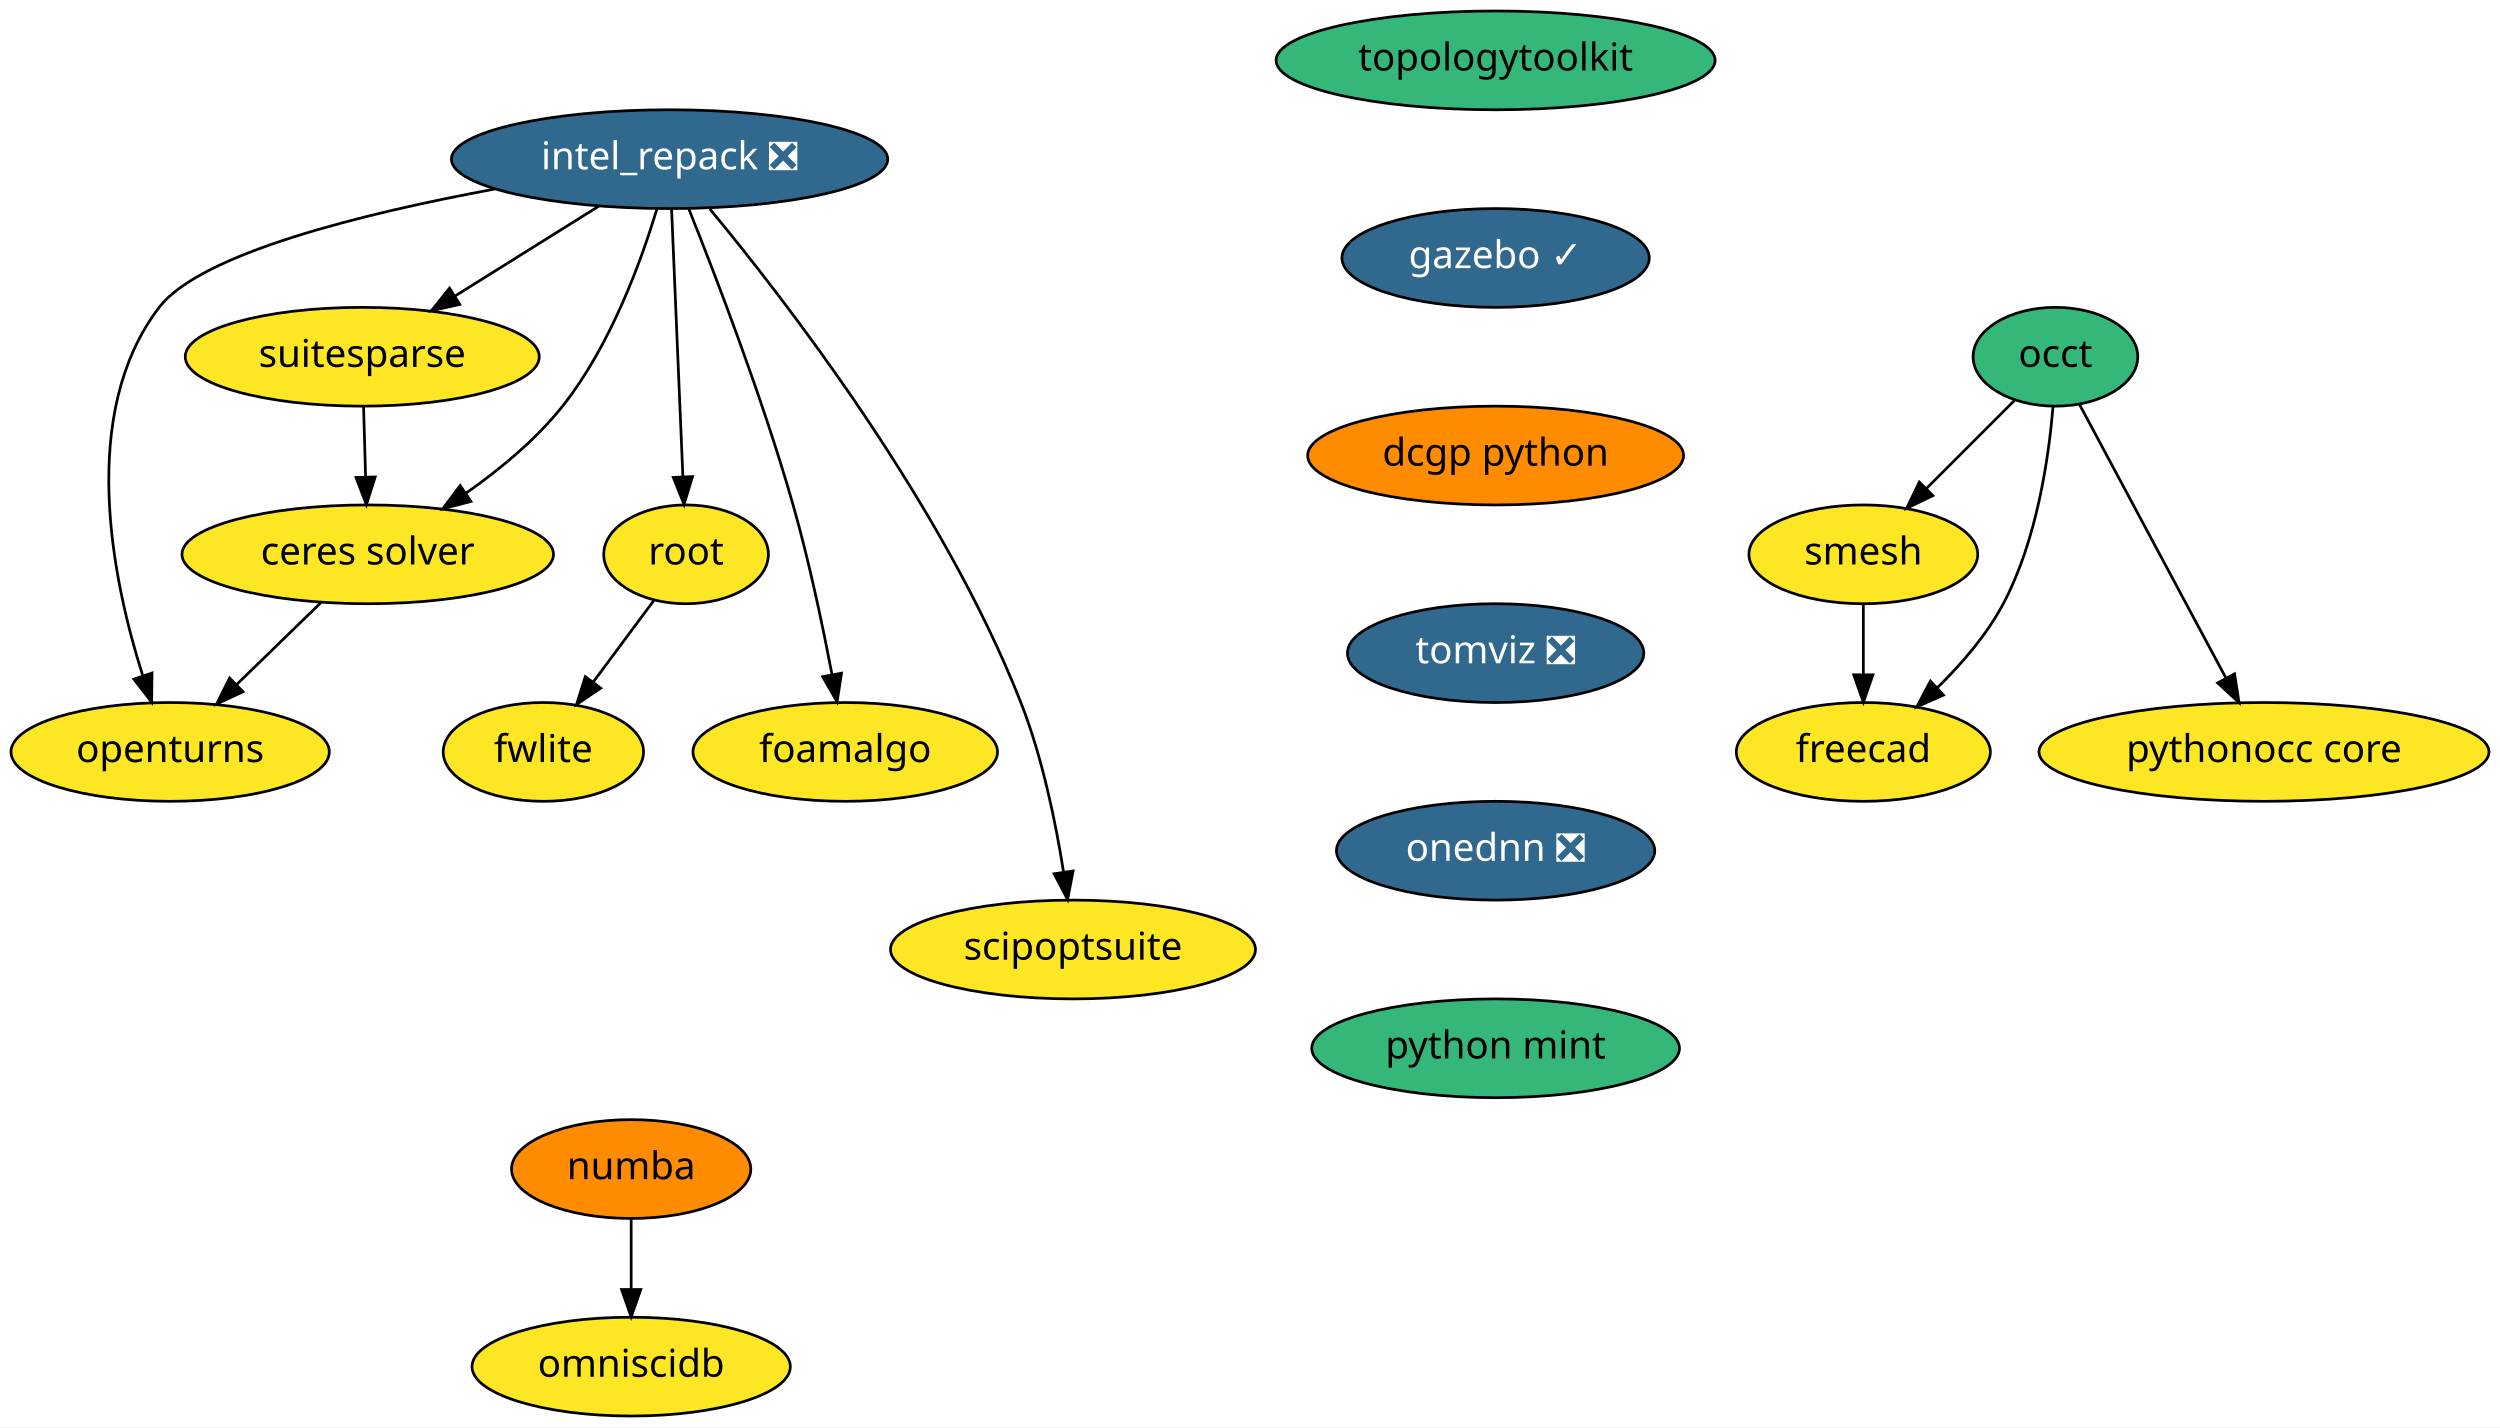
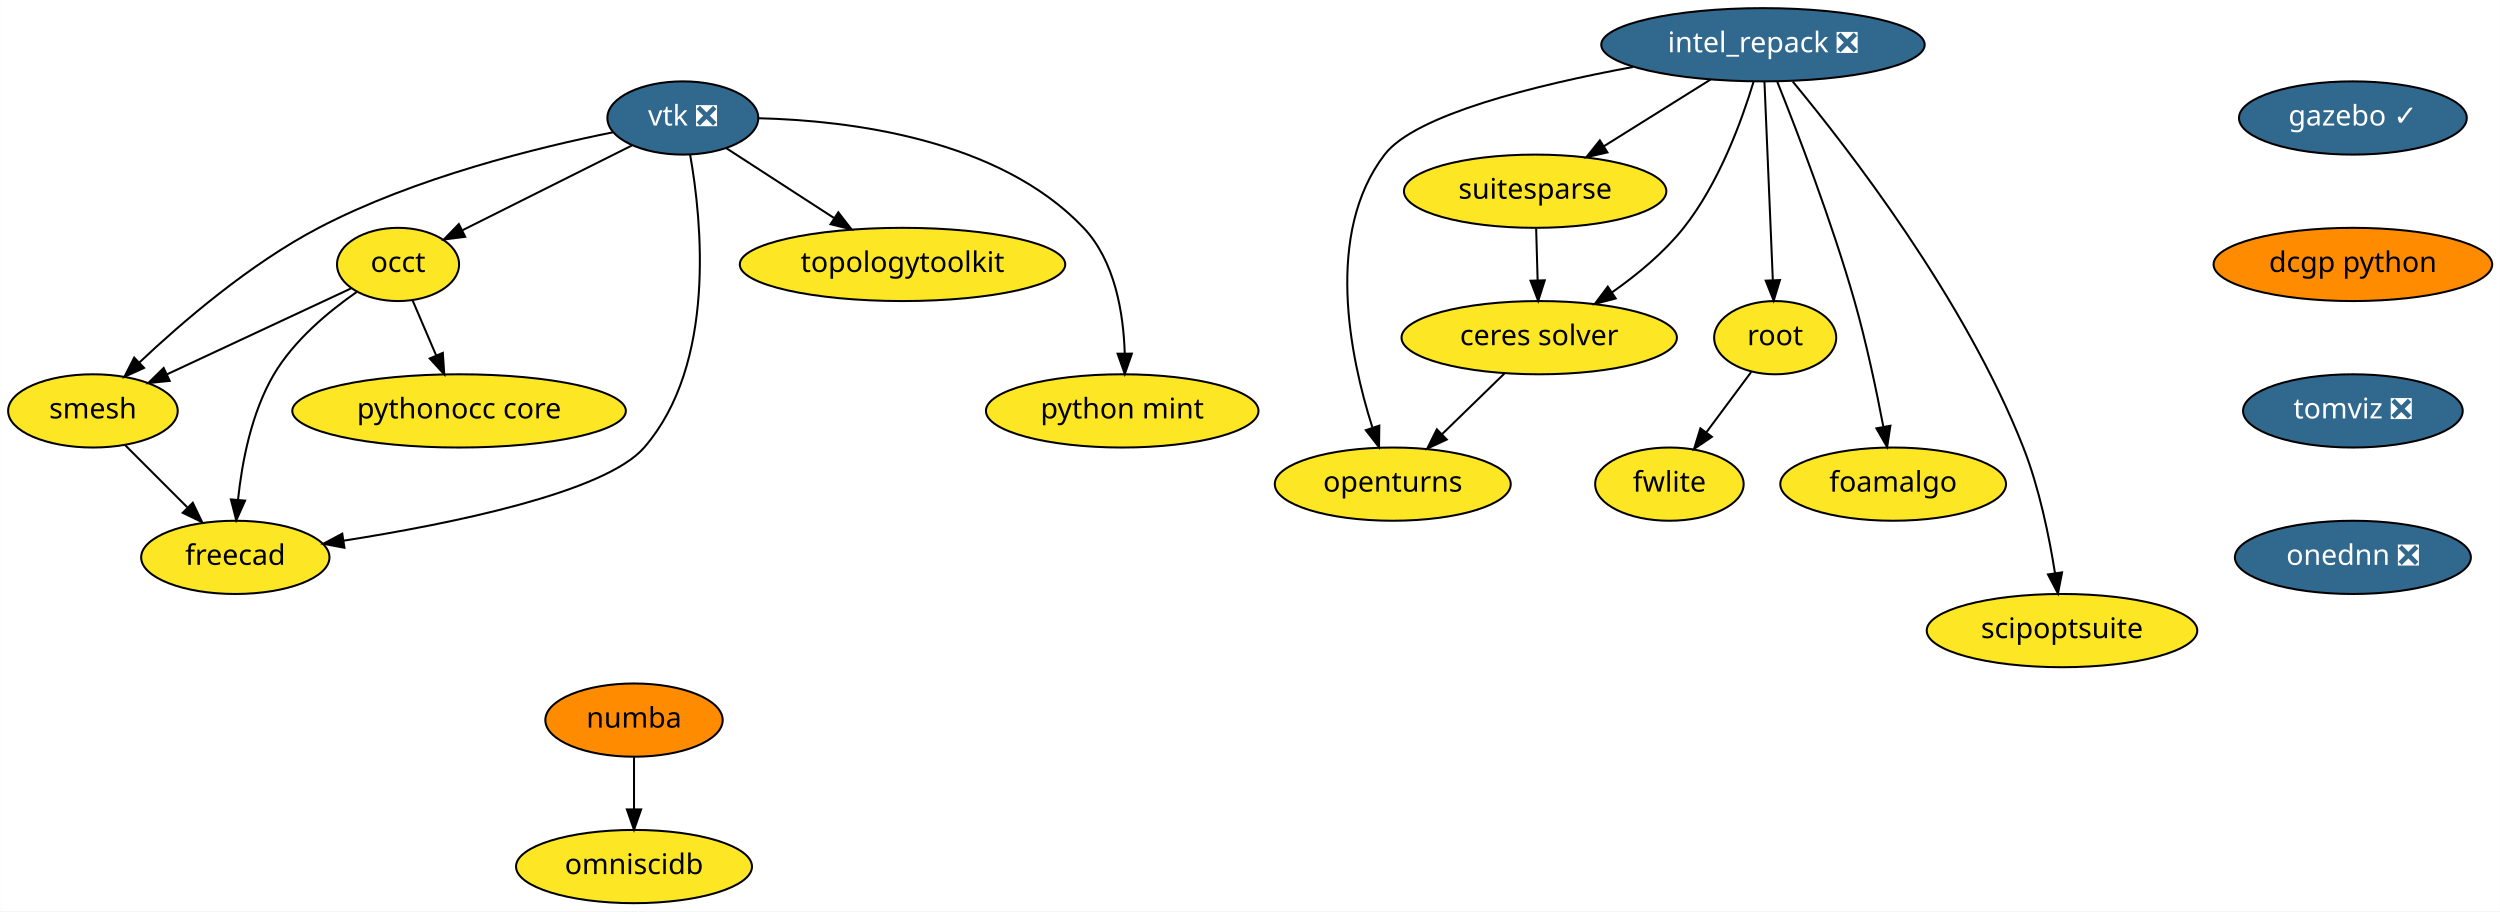
- <svg xmlns="http://www.w3.org/2000/svg" xmlns:xlink="http://www.w3.org/1999/xlink" width="911pt" height="520pt" viewBox="0.00 0.00 911.00 520.00">
-   <g id="graph0" class="graph" transform="scale(1 1) rotate(0) translate(4 516)">
-     <polygon fill="white" stroke="transparent" points="-4,4 -4,-516 907,-516 907,4 -4,4" />
+ <svg xmlns="http://www.w3.org/2000/svg" xmlns:xlink="http://www.w3.org/1999/xlink" width="1229pt" height="448pt" viewBox="0.00 0.00 1228.84 448.00">
+   <g id="graph0" class="graph" transform="scale(1 1) rotate(0) translate(4 444)">
+     <polygon fill="white" stroke="transparent" points="-4,4 -4,-444 1224.84,-444 1224.84,4 -4,4" />
    <g id="node1" class="node">
      <g id="a_node1">
        <a xlink:href="https://github.com/conda-forge/openturns-feedstock" xlink:title="openturns">
-           <ellipse fill="#fde725" stroke="black" cx="58" cy="-242" rx="58" ry="18" />
-           <text text-anchor="middle" x="58" y="-238.3" font-family="Times-Roman" font-size="14.00">openturns</text>
+           <ellipse fill="#fde725" stroke="black" cx="680.6" cy="-206" rx="58" ry="18" />
+           <text text-anchor="middle" x="680.6" y="-202.3" font-family="Times-Roman" font-size="14.00">openturns</text>
        </a>
      </g>
    </g>
    <g id="node2" class="node">
      <g id="a_node2">
        <a xlink:href="https://github.com/conda-forge/suitesparse-feedstock" xlink:title="suitesparse">
-           <ellipse fill="#fde725" stroke="black" cx="128" cy="-386" rx="64.5" ry="18" />
-           <text text-anchor="middle" x="128" y="-382.3" font-family="Times-Roman" font-size="14.00">suitesparse</text>
+           <ellipse fill="#fde725" stroke="black" cx="750.6" cy="-350" rx="64.5" ry="18" />
+           <text text-anchor="middle" x="750.6" y="-346.3" font-family="Times-Roman" font-size="14.00">suitesparse</text>
        </a>
      </g>
    </g>
    <g id="node3" class="node">
      <g id="a_node3">
        <a xlink:href="https://github.com/conda-forge/ceres-solver-feedstock" xlink:title="ceres solver">
-           <ellipse fill="#fde725" stroke="black" cx="130" cy="-314" rx="67.69" ry="18" />
-           <text text-anchor="middle" x="130" y="-310.3" font-family="Times-Roman" font-size="14.00">ceres solver</text>
+           <ellipse fill="#fde725" stroke="black" cx="752.6" cy="-278" rx="67.69" ry="18" />
+           <text text-anchor="middle" x="752.6" y="-274.3" font-family="Times-Roman" font-size="14.00">ceres solver</text>
        </a>
      </g>
    </g>
    <g id="edge1" class="edge">
-       <path fill="none" stroke="black" d="M128.49,-367.7C128.71,-359.98 128.98,-350.71 129.23,-342.11" />
-       <polygon fill="black" stroke="black" points="132.72,-342.2 129.51,-332.1 125.73,-342 132.72,-342.2" />
+       <path fill="none" stroke="black" d="M751.09,-331.7C751.31,-323.98 751.58,-314.71 751.82,-306.11" />
+       <polygon fill="black" stroke="black" points="755.32,-306.2 752.11,-296.1 748.32,-306 755.32,-306.2" />
    </g>
    <g id="edge2" class="edge">
-       <path fill="none" stroke="black" d="M112.94,-296.41C103.79,-287.52 92.37,-276.41 82.31,-266.63" />
-       <polygon fill="black" stroke="black" points="84.55,-263.93 74.94,-259.47 79.67,-268.95 84.55,-263.93" />
+       <path fill="none" stroke="black" d="M735.53,-260.41C726.39,-251.52 714.96,-240.41 704.9,-230.63" />
+       <polygon fill="black" stroke="black" points="707.15,-227.93 697.54,-223.47 702.27,-232.95 707.15,-227.93" />
    </g>
    <g id="node4" class="node">
      <g id="a_node4">
-         <a xlink:href="https://github.com/conda-forge/occt-feedstock" xlink:title="occt">
-           <ellipse fill="#35b779" stroke="black" cx="745" cy="-386" rx="30" ry="18" />
-           <text text-anchor="middle" x="745" y="-382.3" font-family="Times-Roman" font-size="14.00">occt</text>
+         <a xlink:href="https://github.com/conda-forge/vtk-feedstock/pull/168" xlink:title="vtk ❎">
+           <ellipse fill="#31688e" stroke="black" cx="331.6" cy="-386" rx="37.09" ry="18" />
+           <text text-anchor="middle" x="331.6" y="-382.3" font-family="Times-Roman" font-size="14.00" fill="white">vtk ❎</text>
        </a>
      </g>
    </g>
    <g id="node5" class="node">
      <g id="a_node5">
-         <a xlink:href="https://github.com/conda-forge/smesh-feedstock" xlink:title="smesh">
-           <ellipse fill="#fde725" stroke="black" cx="675" cy="-314" rx="41.69" ry="18" />
-           <text text-anchor="middle" x="675" y="-310.3" font-family="Times-Roman" font-size="14.00">smesh</text>
+         <a xlink:href="https://github.com/conda-forge/occt-feedstock" xlink:title="occt">
+           <ellipse fill="#fde725" stroke="black" cx="191.6" cy="-314" rx="30" ry="18" />
+           <text text-anchor="middle" x="191.6" y="-310.3" font-family="Times-Roman" font-size="14.00">occt</text>
        </a>
      </g>
    </g>
    <g id="edge3" class="edge">
-       <path fill="none" stroke="black" d="M730.15,-370.15C720.85,-360.85 708.67,-348.67 698.12,-338.12" />
-       <polygon fill="black" stroke="black" points="700.34,-335.39 690.8,-330.8 695.39,-340.34 700.34,-335.39" />
+       <path fill="none" stroke="black" d="M306.57,-372.49C283.27,-360.84 248.46,-343.43 223.25,-330.82" />
+       <polygon fill="black" stroke="black" points="224.61,-327.59 214.1,-326.25 221.48,-333.85 224.61,-327.59" />
    </g>
    <g id="node6" class="node">
      <g id="a_node6">
-         <a xlink:href="https://github.com/conda-forge/freecad-feedstock" xlink:title="freecad">
-           <ellipse fill="#fde725" stroke="black" cx="675" cy="-242" rx="46.29" ry="18" />
-           <text text-anchor="middle" x="675" y="-238.3" font-family="Times-Roman" font-size="14.00">freecad</text>
+         <a xlink:href="https://github.com/conda-forge/smesh-feedstock" xlink:title="smesh">
+           <ellipse fill="#fde725" stroke="black" cx="41.6" cy="-242" rx="41.69" ry="18" />
+           <text text-anchor="middle" x="41.6" y="-238.3" font-family="Times-Roman" font-size="14.00">smesh</text>
        </a>
      </g>
    </g>
    <g id="edge4" class="edge">
-       <path fill="none" stroke="black" d="M744.14,-367.99C742.59,-349.34 738.23,-319.02 726,-296 719.96,-284.63 710.78,-274 701.85,-265.29" />
-       <polygon fill="black" stroke="black" points="704.2,-262.7 694.5,-258.45 699.44,-267.82 704.2,-262.7" />
+       <path fill="none" stroke="black" d="M297.45,-379C260.28,-371.55 199.84,-356.71 152.6,-332 118.87,-314.36 85.53,-285.72 64.33,-265.7" />
+       <polygon fill="black" stroke="black" points="66.73,-263.15 57.09,-258.76 61.89,-268.2 66.73,-263.15" />
    </g>
    <g id="node7" class="node">
      <g id="a_node7">
-         <a xlink:href="https://github.com/conda-forge/pythonocc-core-feedstock" xlink:title="pythonocc core">
-           <ellipse fill="#fde725" stroke="black" cx="821" cy="-242" rx="82" ry="18" />
-           <text text-anchor="middle" x="821" y="-238.3" font-family="Times-Roman" font-size="14.00">pythonocc core</text>
+         <a xlink:href="https://github.com/conda-forge/freecad-feedstock" xlink:title="freecad">
+           <ellipse fill="#fde725" stroke="black" cx="111.6" cy="-170" rx="46.29" ry="18" />
+           <text text-anchor="middle" x="111.6" y="-166.3" font-family="Times-Roman" font-size="14.00">freecad</text>
        </a>
      </g>
    </g>
    <g id="edge5" class="edge">
-       <path fill="none" stroke="black" d="M753.72,-368.71C766.75,-344.36 791.44,-298.24 807.01,-269.14" />
-       <polygon fill="black" stroke="black" points="810.28,-270.45 811.91,-259.98 804.11,-267.14 810.28,-270.45" />
-     </g>
-     <g id="edge6" class="edge">
-       <path fill="none" stroke="black" d="M675,-295.7C675,-287.98 675,-278.71 675,-270.11" />
-       <polygon fill="black" stroke="black" points="678.5,-270.1 675,-260.1 671.5,-270.1 678.5,-270.1" />
+       <path fill="none" stroke="black" d="M335.18,-368C340.93,-335.69 348.22,-265.01 312.6,-224 293.36,-201.86 217.54,-186.47 164.73,-178.18" />
+       <polygon fill="black" stroke="black" points="165.24,-174.72 154.83,-176.67 164.18,-181.64 165.24,-174.72" />
    </g>
    <g id="node8" class="node">
      <g id="a_node8">
-         <a xlink:href="https://github.com/conda-forge/numba-feedstock" xlink:title="numba">
-           <ellipse fill="#ff8c00" stroke="black" cx="226" cy="-90" rx="43.59" ry="18" />
-           <text text-anchor="middle" x="226" y="-86.3" font-family="Times-Roman" font-size="14.00">numba</text>
-         </a>
-       </g>
+         <a xlink:href="https://github.com/conda-forge/topologytoolkit-feedstock" xlink:title="topologytoolkit">
+           <ellipse fill="#fde725" stroke="black" cx="439.6" cy="-314" rx="80" ry="18" />
+           <text text-anchor="middle" x="439.6" y="-310.3" font-family="Times-Roman" font-size="14.00">topologytoolkit</text>
+         </a>
+       </g>
+     </g>
+     <g id="edge6" class="edge">
+       <path fill="none" stroke="black" d="M352.93,-371.17C368.01,-361.4 388.53,-348.1 405.81,-336.9" />
+       <polygon fill="black" stroke="black" points="408.03,-339.63 414.51,-331.26 404.22,-333.76 408.03,-339.63" />
    </g>
    <g id="node9" class="node">
      <g id="a_node9">
-         <a xlink:href="https://github.com/conda-forge/omniscidb-feedstock" xlink:title="omniscidb">
-           <ellipse fill="#fde725" stroke="black" cx="226" cy="-18" rx="58" ry="18" />
-           <text text-anchor="middle" x="226" y="-14.3" font-family="Times-Roman" font-size="14.00">omniscidb</text>
+         <a xlink:href="https://github.com/conda-forge/python-mint-feedstock" xlink:title="python mint">
+           <ellipse fill="#fde725" stroke="black" cx="547.6" cy="-242" rx="67" ry="18" />
+           <text text-anchor="middle" x="547.6" y="-238.3" font-family="Times-Roman" font-size="14.00">python mint</text>
        </a>
      </g>
    </g>
    <g id="edge7" class="edge">
-       <path fill="none" stroke="black" d="M226,-71.7C226,-63.98 226,-54.71 226,-46.11" />
-       <polygon fill="black" stroke="black" points="229.5,-46.1 226,-36.1 222.5,-46.1 229.5,-46.1" />
+       <path fill="none" stroke="black" d="M368.93,-385.87C413.45,-384.77 487.03,-375.81 528.6,-332 544.1,-315.66 548.23,-289.91 548.84,-270.3" />
+       <polygon fill="black" stroke="black" points="552.34,-270.15 548.87,-260.14 545.34,-270.13 552.34,-270.15" />
+     </g>
+     <g id="edge8" class="edge">
+       <path fill="none" stroke="black" d="M168.49,-302.22C144.34,-290.95 106.13,-273.11 77.94,-259.96" />
+       <polygon fill="black" stroke="black" points="79.34,-256.75 68.8,-255.69 76.38,-263.1 79.34,-256.75" />
+     </g>
+     <g id="edge9" class="edge">
+       <path fill="none" stroke="black" d="M171.23,-300.43C157.64,-290.98 140.5,-276.8 130.6,-260 119.53,-241.23 114.87,-216.85 112.93,-198.35" />
+       <polygon fill="black" stroke="black" points="116.4,-197.9 112.07,-188.23 109.43,-198.49 116.4,-197.9" />
    </g>
    <g id="node10" class="node">
      <g id="a_node10">
-         <a xlink:href="https://github.com/conda-forge/root-feedstock" xlink:title="root">
-           <ellipse fill="#fde725" stroke="black" cx="246" cy="-314" rx="30" ry="18" />
-           <text text-anchor="middle" x="246" y="-310.3" font-family="Times-Roman" font-size="14.00">root</text>
-         </a>
-       </g>
+         <a xlink:href="https://github.com/conda-forge/pythonocc-core-feedstock" xlink:title="pythonocc core">
+           <ellipse fill="#fde725" stroke="black" cx="221.6" cy="-242" rx="82" ry="18" />
+           <text text-anchor="middle" x="221.6" y="-238.3" font-family="Times-Roman" font-size="14.00">pythonocc core</text>
+         </a>
+       </g>
+     </g>
+     <g id="edge10" class="edge">
+       <path fill="none" stroke="black" d="M198.71,-296.41C202.17,-288.34 206.41,-278.43 210.3,-269.35" />
+       <polygon fill="black" stroke="black" points="213.61,-270.53 214.33,-259.96 207.17,-267.77 213.61,-270.53" />
+     </g>
+     <g id="edge11" class="edge">
+       <path fill="none" stroke="black" d="M57.48,-225.12C66.48,-216.12 77.91,-204.68 87.95,-194.65" />
+       <polygon fill="black" stroke="black" points="90.69,-196.85 95.29,-187.31 85.74,-191.9 90.69,-196.85" />
    </g>
    <g id="node11" class="node">
      <g id="a_node11">
-         <a xlink:href="https://github.com/conda-forge/fwlite-feedstock" xlink:title="fwlite">
-           <ellipse fill="#fde725" stroke="black" cx="194" cy="-242" rx="36.5" ry="18" />
-           <text text-anchor="middle" x="194" y="-238.3" font-family="Times-Roman" font-size="14.00">fwlite</text>
-         </a>
-       </g>
-     </g>
-     <g id="edge8" class="edge">
-       <path fill="none" stroke="black" d="M234.2,-297.12C227.71,-288.38 219.52,-277.35 212.23,-267.54" />
-       <polygon fill="black" stroke="black" points="214.89,-265.25 206.11,-259.31 209.27,-269.42 214.89,-265.25" />
+         <a xlink:href="https://github.com/conda-forge/numba-feedstock" xlink:title="numba">
+           <ellipse fill="#ff8c00" stroke="black" cx="307.6" cy="-90" rx="43.59" ry="18" />
+           <text text-anchor="middle" x="307.6" y="-86.3" font-family="Times-Roman" font-size="14.00">numba</text>
+         </a>
+       </g>
    </g>
    <g id="node12" class="node">
      <g id="a_node12">
-         <a xlink:href="https://github.com/conda-forge/topologytoolkit-feedstock" xlink:title="topologytoolkit">
-           <ellipse fill="#35b779" stroke="black" cx="541" cy="-494" rx="80" ry="18" />
-           <text text-anchor="middle" x="541" y="-490.3" font-family="Times-Roman" font-size="14.00">topologytoolkit</text>
-         </a>
-       </g>
+         <a xlink:href="https://github.com/conda-forge/omniscidb-feedstock" xlink:title="omniscidb">
+           <ellipse fill="#fde725" stroke="black" cx="307.6" cy="-18" rx="58" ry="18" />
+           <text text-anchor="middle" x="307.6" y="-14.3" font-family="Times-Roman" font-size="14.00">omniscidb</text>
+         </a>
+       </g>
+     </g>
+     <g id="edge12" class="edge">
+       <path fill="none" stroke="black" d="M307.6,-71.7C307.6,-63.98 307.6,-54.71 307.6,-46.11" />
+       <polygon fill="black" stroke="black" points="311.1,-46.1 307.6,-36.1 304.1,-46.1 311.1,-46.1" />
    </g>
    <g id="node13" class="node">
      <g id="a_node13">
-         <a xlink:href="https://github.com/conda-forge/gazebo-feedstock/pull/61" xlink:title="gazebo ✓">
-           <ellipse fill="#31688e" stroke="black" cx="541" cy="-422" rx="56" ry="18" />
-           <text text-anchor="middle" x="541" y="-418.3" font-family="Times-Roman" font-size="14.00" fill="white">gazebo ✓</text>
+         <a xlink:href="https://github.com/conda-forge/root-feedstock" xlink:title="root">
+           <ellipse fill="#fde725" stroke="black" cx="868.6" cy="-278" rx="30" ry="18" />
+           <text text-anchor="middle" x="868.6" y="-274.3" font-family="Times-Roman" font-size="14.00">root</text>
        </a>
      </g>
    </g>
    <g id="node14" class="node">
      <g id="a_node14">
-         <a xlink:href="https://github.com/conda-forge/dcgp-python-feedstock" xlink:title="dcgp python">
-           <ellipse fill="#ff8c00" stroke="black" cx="541" cy="-350" rx="68.49" ry="18" />
-           <text text-anchor="middle" x="541" y="-346.3" font-family="Times-Roman" font-size="14.00">dcgp python</text>
-         </a>
-       </g>
+         <a xlink:href="https://github.com/conda-forge/fwlite-feedstock" xlink:title="fwlite">
+           <ellipse fill="#fde725" stroke="black" cx="816.6" cy="-206" rx="36.5" ry="18" />
+           <text text-anchor="middle" x="816.6" y="-202.3" font-family="Times-Roman" font-size="14.00">fwlite</text>
+         </a>
+       </g>
+     </g>
+     <g id="edge13" class="edge">
+       <path fill="none" stroke="black" d="M856.8,-261.12C850.31,-252.38 842.12,-241.35 834.82,-231.54" />
+       <polygon fill="black" stroke="black" points="837.48,-229.25 828.71,-223.31 831.86,-233.42 837.48,-229.25" />
    </g>
    <g id="node15" class="node">
      <g id="a_node15">
+         <a xlink:href="https://github.com/conda-forge/gazebo-feedstock/pull/61" xlink:title="gazebo ✓">
+           <ellipse fill="#31688e" stroke="black" cx="1152.6" cy="-386" rx="56" ry="18" />
+           <text text-anchor="middle" x="1152.6" y="-382.3" font-family="Times-Roman" font-size="14.00" fill="white">gazebo ✓</text>
+         </a>
+       </g>
+     </g>
+     <g id="node16" class="node">
+       <g id="a_node16">
+         <a xlink:href="https://github.com/conda-forge/dcgp-python-feedstock" xlink:title="dcgp python">
+           <ellipse fill="#ff8c00" stroke="black" cx="1152.6" cy="-314" rx="68.49" ry="18" />
+           <text text-anchor="middle" x="1152.6" y="-310.3" font-family="Times-Roman" font-size="14.00">dcgp python</text>
+         </a>
+       </g>
+     </g>
+     <g id="node17" class="node">
+       <g id="a_node17">
        <a xlink:href="https://github.com/conda-forge/tomviz-feedstock/pull/6" xlink:title="tomviz ❎">
-           <ellipse fill="#31688e" stroke="black" cx="541" cy="-278" rx="54" ry="18" />
-           <text text-anchor="middle" x="541" y="-274.3" font-family="Times-Roman" font-size="14.00" fill="white">tomviz ❎</text>
-         </a>
-       </g>
+           <ellipse fill="#31688e" stroke="black" cx="1152.6" cy="-242" rx="54" ry="18" />
+           <text text-anchor="middle" x="1152.6" y="-238.3" font-family="Times-Roman" font-size="14.00" fill="white">tomviz ❎</text>
+         </a>
+       </g>
+     </g>
+     <g id="node21" class="node">
+       <g id="a_node21">
+         <a xlink:href="https://github.com/conda-forge/onednn-feedstock/pull/1" xlink:title="onednn ❎">
+           <ellipse fill="#31688e" stroke="black" cx="1152.6" cy="-170" rx="58" ry="18" />
+           <text text-anchor="middle" x="1152.6" y="-166.3" font-family="Times-Roman" font-size="14.00" fill="white">onednn ❎</text>
+         </a>
+       </g>
+     </g>
+     <g id="node18" class="node">
+       <g id="a_node18">
+         <a xlink:href="https://github.com/conda-forge/intel_repack-feedstock/pull/21" xlink:title="intel_repack ❎">
+           <ellipse fill="#31688e" stroke="black" cx="862.6" cy="-422" rx="79.5" ry="18" />
+           <text text-anchor="middle" x="862.6" y="-418.3" font-family="Times-Roman" font-size="14.00" fill="white">intel_repack ❎</text>
+         </a>
+       </g>
+     </g>
+     <g id="edge16" class="edge">
+       <path fill="none" stroke="black" d="M798.8,-411.1C751.11,-402.26 691.65,-387.66 676.6,-368 647.02,-329.37 659.49,-268.88 670.52,-234.08" />
+       <polygon fill="black" stroke="black" points="673.99,-234.76 673.85,-224.16 667.35,-232.53 673.99,-234.76" />
+     </g>
+     <g id="edge17" class="edge">
+       <path fill="none" stroke="black" d="M836.9,-404.94C821.28,-395.18 801.16,-382.6 784.28,-372.05" />
+       <polygon fill="black" stroke="black" points="786.12,-369.08 775.79,-366.74 782.41,-375.01 786.12,-369.08" />
+     </g>
+     <g id="edge18" class="edge">
+       <path fill="none" stroke="black" d="M857.98,-403.86C852.24,-384.84 841.01,-353.93 823.6,-332 813.88,-319.77 800.7,-308.9 788.33,-300.24" />
+       <polygon fill="black" stroke="black" points="790.2,-297.28 779.95,-294.6 786.3,-303.09 790.2,-297.28" />
+     </g>
+     <g id="edge19" class="edge">
+       <path fill="none" stroke="black" d="M863.32,-403.87C864.34,-379.67 866.22,-335.21 867.44,-306.39" />
+       <polygon fill="black" stroke="black" points="870.94,-306.33 867.87,-296.19 863.95,-306.03 870.94,-306.33" />
    </g>
    <g id="node19" class="node">
      <g id="a_node19">
-         <a xlink:href="https://github.com/conda-forge/onednn-feedstock/pull/1" xlink:title="onednn ❎">
-           <ellipse fill="#31688e" stroke="black" cx="541" cy="-206" rx="58" ry="18" />
-           <text text-anchor="middle" x="541" y="-202.3" font-family="Times-Roman" font-size="14.00" fill="white">onednn ❎</text>
-         </a>
-       </g>
-     </g>
-     <g id="node16" class="node">
-       <g id="a_node16">
-         <a xlink:href="https://github.com/conda-forge/intel_repack-feedstock/pull/21" xlink:title="intel_repack ❎">
-           <ellipse fill="#31688e" stroke="black" cx="240" cy="-458" rx="79.5" ry="18" />
-           <text text-anchor="middle" x="240" y="-454.3" font-family="Times-Roman" font-size="14.00" fill="white">intel_repack ❎</text>
-         </a>
-       </g>
-     </g>
-     <g id="edge12" class="edge">
-       <path fill="none" stroke="black" d="M176.2,-447.1C128.51,-438.26 69.06,-423.66 54,-404 24.42,-365.37 36.9,-304.88 47.93,-270.08" />
-       <polygon fill="black" stroke="black" points="51.39,-270.76 51.26,-260.16 44.76,-268.53 51.39,-270.76" />
-     </g>
-     <g id="edge13" class="edge">
-       <path fill="none" stroke="black" d="M214.3,-440.94C198.69,-431.18 178.57,-418.6 161.68,-408.05" />
-       <polygon fill="black" stroke="black" points="163.52,-405.08 153.19,-402.74 159.81,-411.01 163.52,-405.08" />
-     </g>
-     <g id="edge14" class="edge">
-       <path fill="none" stroke="black" d="M235.39,-439.86C229.65,-420.84 218.42,-389.93 201,-368 191.28,-355.77 178.1,-344.9 165.73,-336.24" />
-       <polygon fill="black" stroke="black" points="167.6,-333.28 157.35,-330.6 163.7,-339.09 167.6,-333.28" />
-     </g>
-     <g id="edge15" class="edge">
-       <path fill="none" stroke="black" d="M240.72,-439.87C241.75,-415.67 243.62,-371.21 244.84,-342.39" />
-       <polygon fill="black" stroke="black" points="248.35,-342.33 245.27,-332.19 241.35,-342.03 248.35,-342.33" />
-     </g>
-     <g id="node17" class="node">
-       <g id="a_node17">
        <a xlink:href="https://github.com/conda-forge/foamalgo-feedstock" xlink:title="foamalgo">
-           <ellipse fill="#fde725" stroke="black" cx="304" cy="-242" rx="55.49" ry="18" />
-           <text text-anchor="middle" x="304" y="-238.3" font-family="Times-Roman" font-size="14.00">foamalgo</text>
-         </a>
-       </g>
-     </g>
-     <g id="edge16" class="edge">
-       <path fill="none" stroke="black" d="M247.01,-439.85C256.57,-415.98 273.8,-371.26 285,-332 290.82,-311.62 295.75,-288.16 299.14,-270.44" />
-       <polygon fill="black" stroke="black" points="302.65,-270.7 301.04,-260.23 295.77,-269.42 302.65,-270.7" />
-     </g>
-     <g id="node18" class="node">
-       <g id="a_node18">
-         <a xlink:href="https://github.com/conda-forge/scipoptsuite-feedstock" xlink:title="scipoptsuite">
-           <ellipse fill="#fde725" stroke="black" cx="387" cy="-170" rx="66.5" ry="18" />
-           <text text-anchor="middle" x="387" y="-166.3" font-family="Times-Roman" font-size="14.00">scipoptsuite</text>
-         </a>
-       </g>
-     </g>
-     <g id="edge17" class="edge">
-       <path fill="none" stroke="black" d="M254.63,-439.89C281.68,-407.26 339.36,-332.89 368,-260 375.84,-240.06 380.7,-216.27 383.55,-198.3" />
-       <polygon fill="black" stroke="black" points="387.04,-198.62 385.03,-188.21 380.11,-197.6 387.04,-198.62" />
+           <ellipse fill="#fde725" stroke="black" cx="926.6" cy="-206" rx="55.49" ry="18" />
+           <text text-anchor="middle" x="926.6" y="-202.3" font-family="Times-Roman" font-size="14.00">foamalgo</text>
+         </a>
+       </g>
+     </g>
+     <g id="edge20" class="edge">
+       <path fill="none" stroke="black" d="M869.61,-403.85C879.17,-379.98 896.39,-335.26 907.6,-296 913.41,-275.62 918.35,-252.16 921.73,-234.44" />
+       <polygon fill="black" stroke="black" points="925.24,-234.7 923.63,-224.23 918.36,-233.42 925.24,-234.7" />
    </g>
    <g id="node20" class="node">
      <g id="a_node20">
-         <a xlink:href="https://github.com/conda-forge/python-mint-feedstock" xlink:title="python mint">
-           <ellipse fill="#35b779" stroke="black" cx="541" cy="-134" rx="67" ry="18" />
-           <text text-anchor="middle" x="541" y="-130.3" font-family="Times-Roman" font-size="14.00">python mint</text>
-         </a>
-       </g>
+         <a xlink:href="https://github.com/conda-forge/scipoptsuite-feedstock" xlink:title="scipoptsuite">
+           <ellipse fill="#fde725" stroke="black" cx="1009.6" cy="-134" rx="66.5" ry="18" />
+           <text text-anchor="middle" x="1009.6" y="-130.3" font-family="Times-Roman" font-size="14.00">scipoptsuite</text>
+         </a>
+       </g>
+     </g>
+     <g id="edge21" class="edge">
+       <path fill="none" stroke="black" d="M877.23,-403.89C904.28,-371.26 961.96,-296.89 990.6,-224 998.43,-204.06 1003.3,-180.27 1006.14,-162.3" />
+       <polygon fill="black" stroke="black" points="1009.63,-162.62 1007.62,-152.21 1002.71,-161.6 1009.63,-162.62" />
    </g>
  </g>
</svg>
